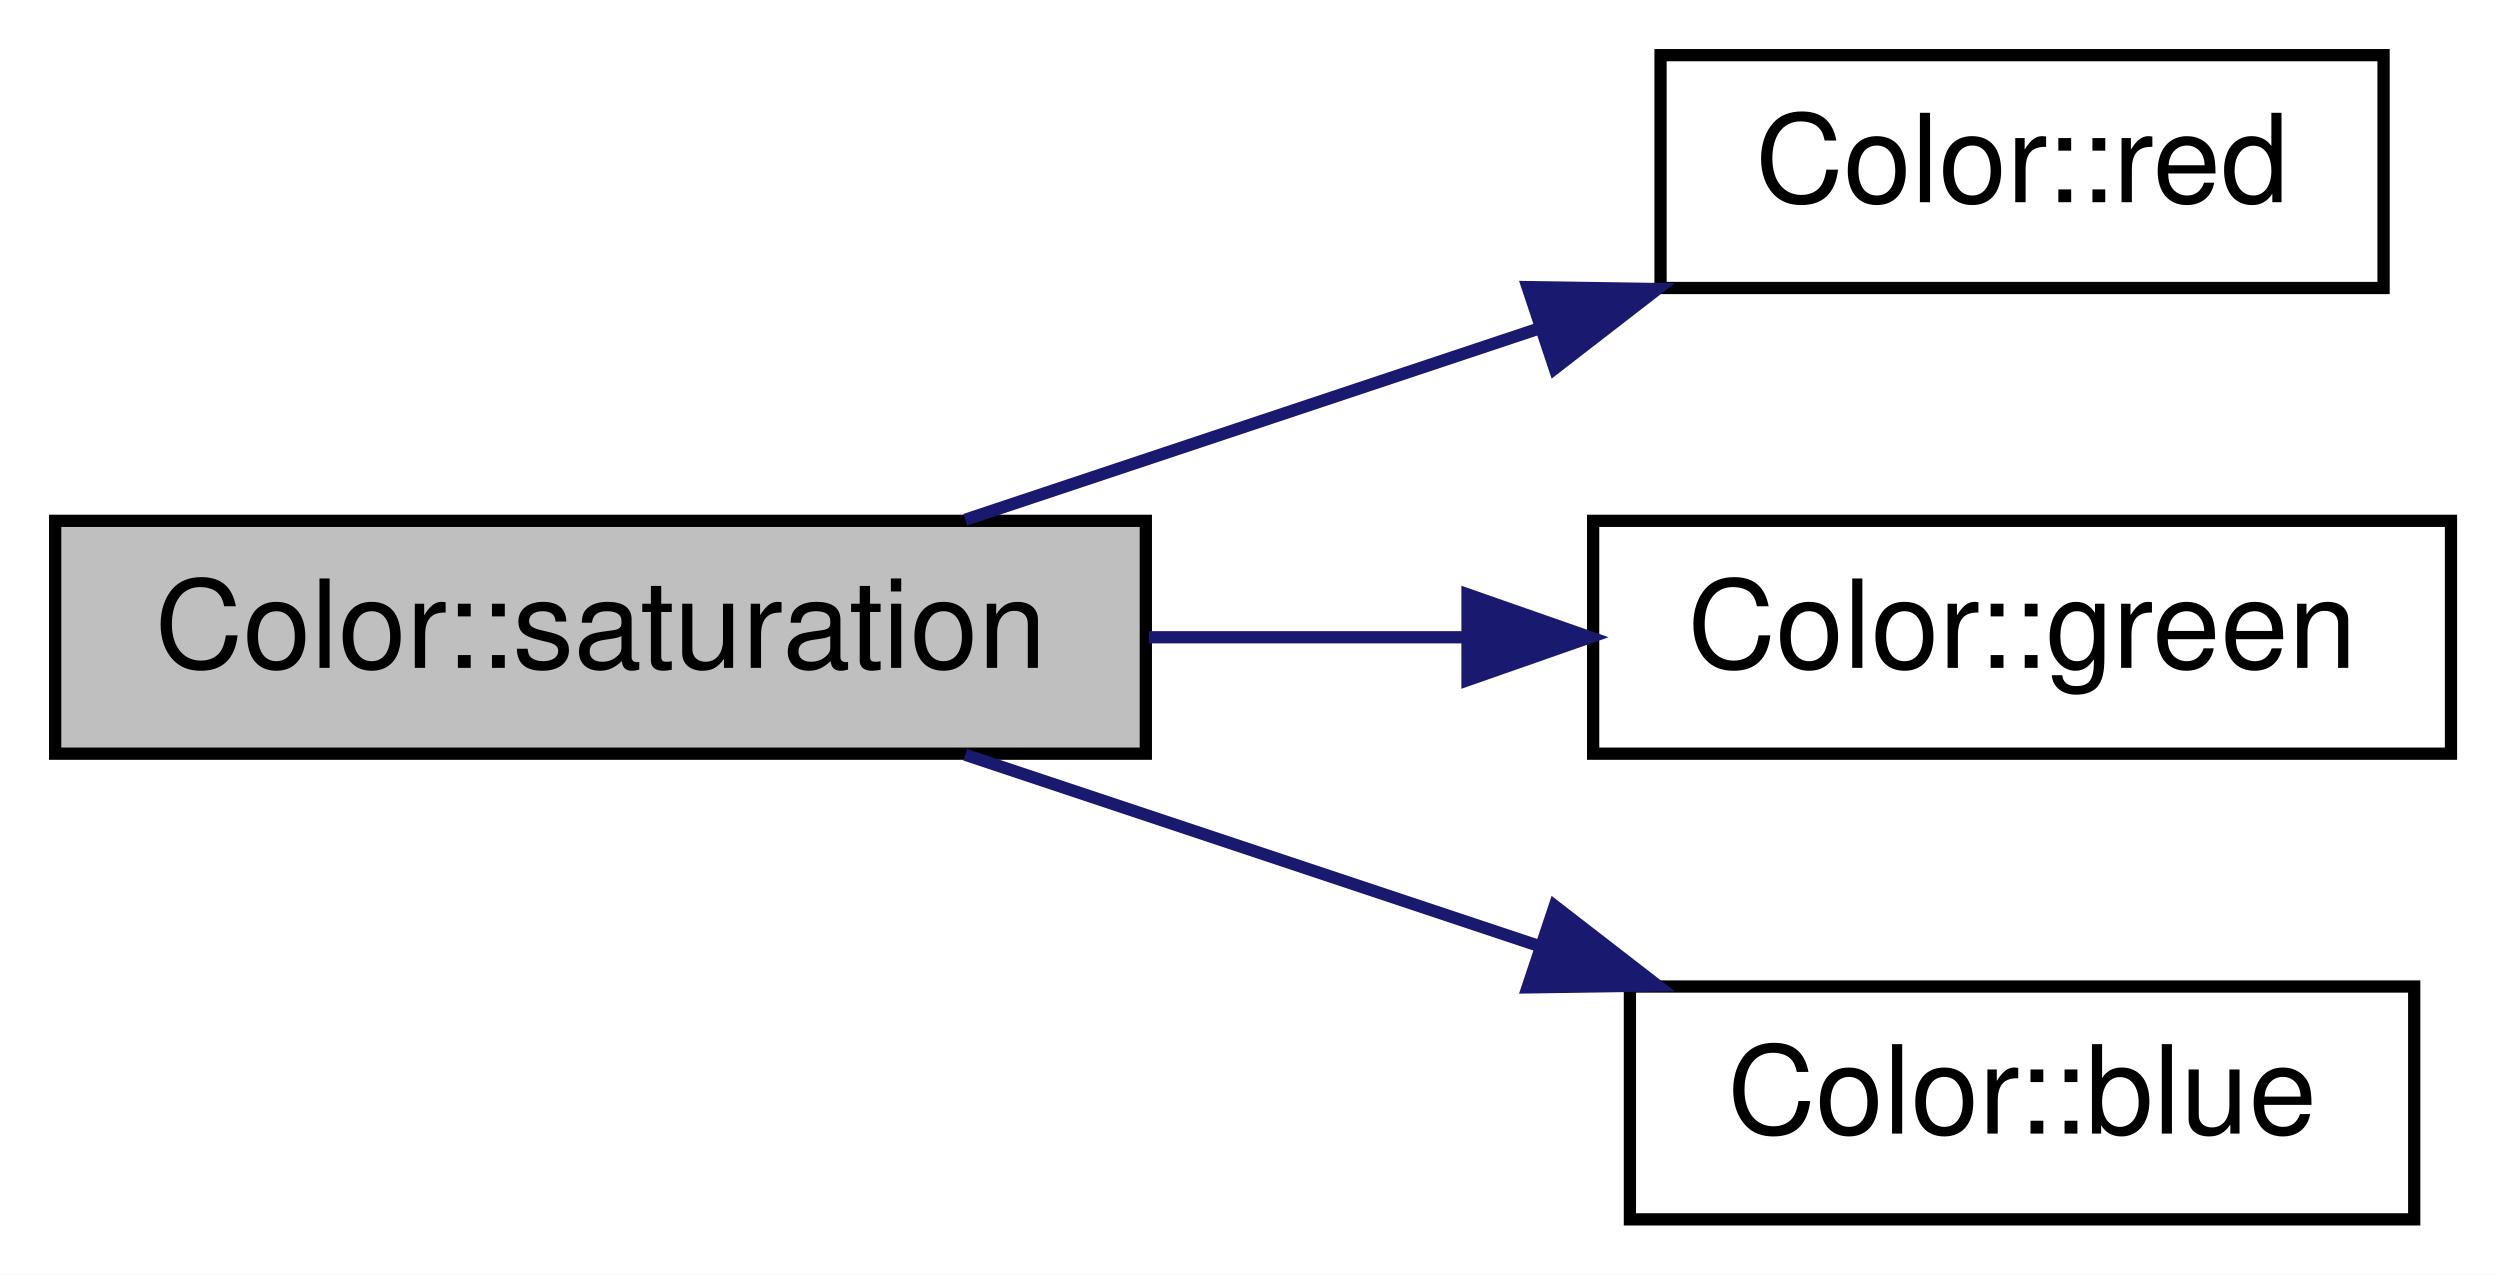
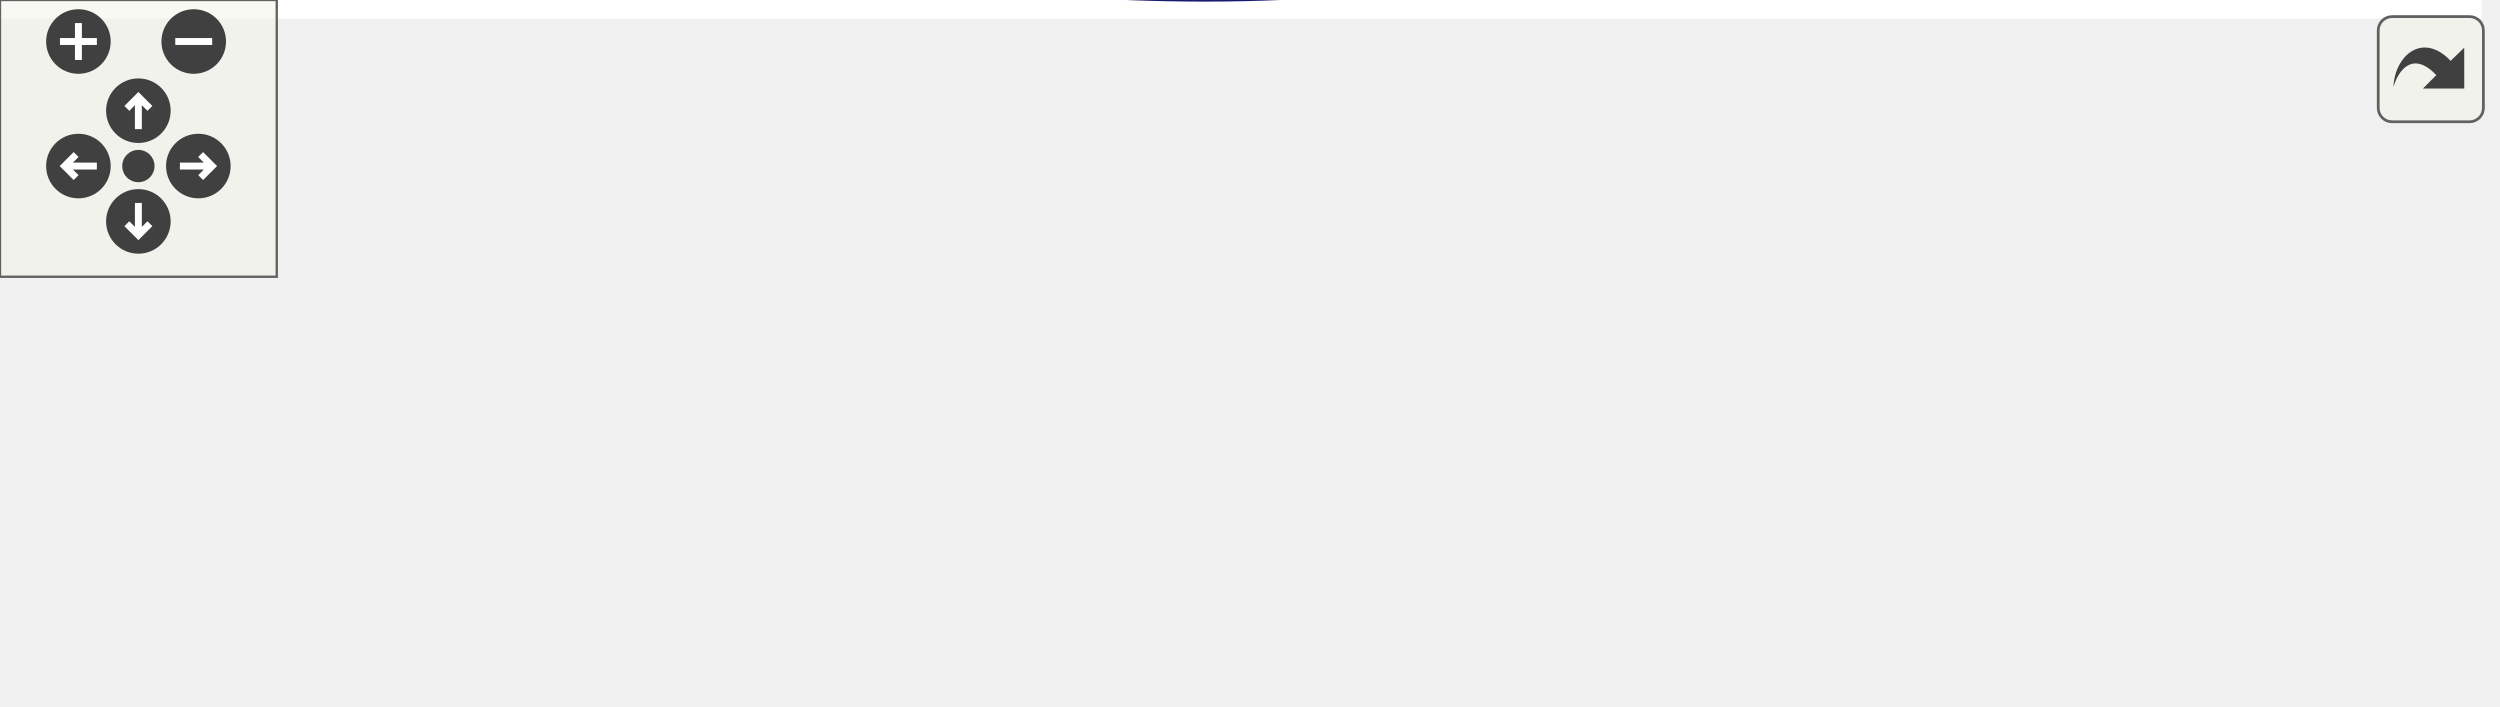
- <svg xmlns="http://www.w3.org/2000/svg" xmlns:xlink="http://www.w3.org/1999/xlink" width="204pt" height="104pt" viewBox="0.00 0.00 204.00 104.00">
-   <g id="graph0" class="graph" transform="scale(1 1) rotate(0) translate(4 100)">
-     <polygon fill="white" stroke="none" points="-4,4 -4,-100 200,-100 200,4 -4,4" />
-     <g id="node1" class="node">
-       <polygon fill="#bfbfbf" stroke="black" points="0.5,-38.5 0.5,-57.5 89.5,-57.5 89.5,-38.5 0.5,-38.5" />
-       <text text-anchor="middle" x="45" y="-45.5" font-family="Helvetica,sans-Serif" font-size="10.00">Color::saturation</text>
+ <svg xmlns="http://www.w3.org/2000/svg" xmlns:xlink="http://www.w3.org/1999/xlink" id="main" version="1.1" xml:space="preserve">
+   <style type="text/css">
+ .edge:hover path { stroke: red; }
+ .edge:hover polygon { stroke: red; fill: red; }
+ </style>
+   <defs>
+     <circle id="rim" cx="0" cy="0" r="7" />
+     <circle id="rim2" cx="0" cy="0" r="3.5" />
+     <g id="zoomPlus">
+       <use xlink:href="#rim" fill="#404040">
+         <set attributeName="fill" to="#808080" begin="zoomplus.mouseover" end="zoomplus.mouseout" />
+       </use>
+       <path d="M-4,0h8M0,-4v8" fill="none" stroke="white" stroke-width="1.5" pointer-events="none" />
    </g>
-     <g id="node2" class="node">
-       <g id="a_node2">
-         <a xlink:href="class_color.html#a5a3f8aa2c7079231d10fbf3c2c87bf61" target="_top" xlink:title="Recupere la valeur de la premier couleur ( systeme RGB ). ">
-           <polygon fill="white" stroke="black" points="131.5,-76.5 131.5,-95.5 190.5,-95.5 190.5,-76.5 131.5,-76.5" />
-           <text text-anchor="middle" x="161" y="-83.5" font-family="Helvetica,sans-Serif" font-size="10.00">Color::red</text>
-         </a>
+     <g id="zoomMin">
+       <use xlink:href="#rim" fill="#404040">
+         <set attributeName="fill" to="#808080" begin="zoomminus.mouseover" end="zoomminus.mouseout" />
+       </use>
+       <path d="M-4,0h8" fill="none" stroke="white" stroke-width="1.5" pointer-events="none" />
+     </g>
+     <g id="dirArrow">
+       <path fill="none" stroke="white" stroke-width="1.5" d="M0,-3.0v7 M-2.5,-0.5L0,-3.0L2.5,-0.5" />
+     </g>
+     <g id="resetDef">
+       <use xlink:href="#rim2" fill="#404040">
+         <set attributeName="fill" to="#808080" begin="reset.mouseover" end="reset.mouseout" />
+       </use>
+     </g>
+   </defs>
+   <svg id="graph" class="graph">
+     <g id="viewport">
+       <polygon fill="white" stroke="none" points="-4,4 -4,-92.948 538,-92.948 538,4 -4,4" />
+       <g id="node1" class="node">
+         <polygon fill="#bfbfbf" stroke="black" points="0.5,-31.448 0.5,-50.448 89.5,-50.448 89.5,-31.448 0.5,-31.448" />
+         <text text-anchor="middle" x="45" y="-38.448" font-family="Helvetica,sans-Serif" font-size="10.00">Color::saturation</text>
+       </g>
+       <g id="node2" class="node">
+         <g id="a_node2">
+           <a xlink:href="class_color.html#a5a3f8aa2c7079231d10fbf3c2c87bf61" target="_top" xlink:title="Recupere la valeur de la premier couleur ( systeme RGB ). ">
+             <polygon fill="white" stroke="black" points="347.5,-69.448 347.5,-88.448 406.5,-88.448 406.5,-69.448 347.5,-69.448" />
+             <text text-anchor="middle" x="377" y="-76.448" font-family="Helvetica,sans-Serif" font-size="10.00">Color::red</text>
+           </a>
+         </g>
+       </g>
+       <g id="edge1" class="edge">
+         <path fill="none" stroke="midnightblue" d="M84.576,-50.484C97.693,-53.626 112.459,-57.055 126,-59.948 170.241,-69.399 180.96,-74.707 226,-78.948 263.688,-82.496 306.939,-82.015 337.284,-80.936" />
+         <polygon fill="midnightblue" stroke="midnightblue" points="337.594,-84.427 347.448,-80.535 337.318,-77.432 337.594,-84.427" />
+       </g>
+       <g id="node4" class="node">
+         <g id="a_node4">
+           <a xlink:href="class_color.html#abeb092c67b007163b357bd6327189394" target="_top" xlink:title="Recupere la valeur de la deuxieme couleur ( systeme RGB ). ">
+             <polygon fill="white" stroke="black" points="342,-12.448 342,-31.448 412,-31.448 412,-12.448 342,-12.448" />
+             <text text-anchor="middle" x="377" y="-19.448" font-family="Helvetica,sans-Serif" font-size="10.00">Color::green</text>
+           </a>
+         </g>
+       </g>
+       <g id="edge3" class="edge">
+         <path fill="none" stroke="midnightblue" d="M75.21,-31.345C123.285,-16.741 222.12,8.234 306,-2.948 316.485,-4.345 327.626,-6.872 337.863,-9.635" />
+         <polygon fill="midnightblue" stroke="midnightblue" points="337.166,-13.075 347.742,-12.445 339.081,-6.342 337.166,-13.075" />
+       </g>
+       <g id="node6" class="node">
+         <g id="a_node6">
+           <a xlink:href="class_color.html#ab8c3999a34eecf3ee1bfaced2b458cd6" target="_top" xlink:title="Recupere la valeur de la troisieme couleur ( systeme RGB ). ">
+             <polygon fill="white" stroke="black" points="126,-31.448 126,-50.448 190,-50.448 190,-31.448 126,-31.448" />
+             <text text-anchor="middle" x="158" y="-38.448" font-family="Helvetica,sans-Serif" font-size="10.00">Color::blue</text>
+           </a>
+         </g>
+       </g>
+       <g id="edge5" class="edge">
+         <path fill="none" stroke="midnightblue" d="M89.552,-40.948C98.188,-40.948 107.229,-40.948 115.784,-40.948" />
+         <polygon fill="midnightblue" stroke="midnightblue" points="115.919,-44.448 125.919,-40.948 115.919,-37.448 115.919,-44.448" />
+       </g>
+       <g id="node3" class="node">
+         <g id="a_node3">
+           <a xlink:href="class_color.html#a8ff299417275579e8ae4a065d8dfcf8d" target="_top" xlink:title="Modifie la valeur de la premier couleur ( systeme RGB ). ">
+             <polygon fill="white" stroke="black" points="452.5,-69.448 452.5,-88.448 529.5,-88.448 529.5,-69.448 452.5,-69.448" />
+             <text text-anchor="middle" x="491" y="-76.448" font-family="Helvetica,sans-Serif" font-size="10.00">Color::setRed</text>
+           </a>
+         </g>
+       </g>
+       <g id="edge2" class="edge">
+         <path fill="none" stroke="midnightblue" d="M406.552,-78.948C417.388,-78.948 430.044,-78.948 442.178,-78.948" />
+         <polygon fill="midnightblue" stroke="midnightblue" points="442.195,-82.448 452.195,-78.948 442.195,-75.448 442.195,-82.448" />
+       </g>
+       <g id="node5" class="node">
+         <g id="a_node5">
+           <a xlink:href="class_color.html#a1c17c3206b193c4a0ffabc13a6155e3d" target="_top" xlink:title="Modifie la valeur de la seconde couleur ( systeme RGB ). ">
+             <polygon fill="white" stroke="black" points="448,-12.448 448,-31.448 534,-31.448 534,-12.448 448,-12.448" />
+             <text text-anchor="middle" x="491" y="-19.448" font-family="Helvetica,sans-Serif" font-size="10.00">Color::setGreen</text>
+           </a>
+         </g>
+       </g>
+       <g id="edge4" class="edge">
+         <path fill="none" stroke="midnightblue" d="M412.212,-21.948C420.258,-21.948 429.014,-21.948 437.653,-21.948" />
+         <polygon fill="midnightblue" stroke="midnightblue" points="437.693,-25.448 447.693,-21.948 437.692,-18.448 437.693,-25.448" />
+       </g>
+       <g id="node7" class="node">
+         <g id="a_node7">
+           <a xlink:href="class_color.html#ae752d55b3758a7181fd3c201ab87ca3b" target="_top" xlink:title="Modifie la valeur de la troisieme couleur ( systeme RGB ). ">
+             <polygon fill="white" stroke="black" points="226.5,-12.448 226.5,-31.448 305.5,-31.448 305.5,-12.448 226.5,-12.448" />
+             <text text-anchor="middle" x="266" y="-19.448" font-family="Helvetica,sans-Serif" font-size="10.00">Color::setBlue</text>
+           </a>
+         </g>
+       </g>
+       <g id="edge6" class="edge">
+         <path fill="none" stroke="midnightblue" d="M180.963,-31.418C191.196,-28.716 203.813,-26.074 216.13,-23.976" />
+         <polygon fill="midnightblue" stroke="midnightblue" points="217.021,-27.378 226.347,-22.351 215.922,-20.465 217.021,-27.378" />
+       </g>
+       <g id="node8" class="node">
+         <g id="a_node8">
+           <a xlink:href="class_color.html#ac99b62f877393bbadfeee7170eb31ecd" target="_top" xlink:title="Recupere la valeur de teinte ( systeme HSV ). ">
+             <polygon fill="white" stroke="black" points="235,-50.448 235,-69.448 297,-69.448 297,-50.448 235,-50.448" />
+             <text text-anchor="middle" x="266" y="-57.448" font-family="Helvetica,sans-Serif" font-size="10.00">Color::hue</text>
+           </a>
+         </g>
+       </g>
+       <g id="edge8" class="edge">
+         <path fill="none" stroke="midnightblue" d="M190.23,-40.33C203.759,-42.053 219.578,-44.878 233.173,-47.996" />
+         <polygon fill="midnightblue" stroke="midnightblue" points="232.515,-51.439 243.061,-50.425 234.184,-44.641 232.515,-51.439" />
+       </g>
+       <g id="edge7" class="edge">
+         <path fill="none" stroke="midnightblue" d="M243.061,-31.471C230.774,-34.717 215.045,-37.875 200.524,-40.112" />
+         <polygon fill="midnightblue" stroke="midnightblue" points="199.642,-36.702 190.23,-41.566 200.621,-43.633 199.642,-36.702" />
+       </g>
+       <g id="edge9" class="edge">
+         <path fill="none" stroke="midnightblue" d="M297.073,-65.19C309.404,-67.339 323.839,-69.856 336.968,-72.144" />
+         <polygon fill="midnightblue" stroke="midnightblue" points="336.7,-75.65 347.152,-73.919 337.902,-68.754 336.7,-75.65" />
+       </g>
+       <g id="edge10" class="edge">
+         <path fill="none" stroke="midnightblue" d="M294.505,-50.359C307.931,-45.678 324.28,-39.979 338.801,-34.916" />
+         <polygon fill="midnightblue" stroke="midnightblue" points="340.213,-38.131 348.503,-31.534 337.909,-31.521 340.213,-38.131" />
+       </g>
+       <g id="edge11" class="edge">
+         <path fill="none" stroke="midnightblue" d="M234.625,-60.674C220.976,-58.97 204.862,-56.11 191.024,-52.944" />
+         <polygon fill="midnightblue" stroke="midnightblue" points="191.509,-49.459 180.963,-50.477 189.842,-56.258 191.509,-49.459" />
      </g>
    </g>
-     <g id="edge1" class="edge">
-       <path fill="none" stroke="midnightblue" d="M74.767,-57.589C88.943,-62.314 106.237,-68.079 121.532,-73.177" />
-       <polygon fill="midnightblue" stroke="midnightblue" points="120.649,-76.572 131.242,-76.414 122.862,-69.931 120.649,-76.572" />
+   </svg>
+   <g id="navigator" transform="translate(0 0)" fill="#404254">
+     <rect fill="#f2f5e9" fill-opacity="0.5" stroke="#606060" stroke-width=".5" x="0" y="0" width="60" height="60" />
+     <use id="zoomplus" xlink:href="#zoomPlus" x="17" y="9" />
+     <use id="zoomminus" xlink:href="#zoomMin" x="42" y="9" />
+     <use id="reset" xlink:href="#resetDef" x="30" y="36" />
+     <g id="arrowUp" xlink:href="#dirArrow" transform="translate(30 24)">
+       <use xlink:href="#rim" fill="#404040">
+         <set attributeName="fill" to="#808080" begin="arrowUp.mouseover" end="arrowUp.mouseout" />
+       </use>
+       <path fill="none" stroke="white" stroke-width="1.5" d="M0,-3.0v7 M-2.5,-0.5L0,-3.0L2.5,-0.5" />
    </g>
-     <g id="node3" class="node">
-       <g id="a_node3">
-         <a xlink:href="class_color.html#abeb092c67b007163b357bd6327189394" target="_top" xlink:title="Recupere la valeur de la deuxieme couleur ( systeme RGB ). ">
-           <polygon fill="white" stroke="black" points="126,-38.5 126,-57.5 196,-57.5 196,-38.5 126,-38.5" />
-           <text text-anchor="middle" x="161" y="-45.5" font-family="Helvetica,sans-Serif" font-size="10.00">Color::green</text>
-         </a>
-       </g>
+     <g id="arrowRight" xlink:href="#dirArrow" transform="rotate(90) translate(36 -43)">
+       <use xlink:href="#rim" fill="#404040">
+         <set attributeName="fill" to="#808080" begin="arrowRight.mouseover" end="arrowRight.mouseout" />
+       </use>
+       <path fill="none" stroke="white" stroke-width="1.5" d="M0,-3.0v7 M-2.5,-0.5L0,-3.0L2.5,-0.5" />
    </g>
-     <g id="edge2" class="edge">
-       <path fill="none" stroke="midnightblue" d="M89.749,-48C98.231,-48 107.127,-48 115.628,-48" />
-       <polygon fill="midnightblue" stroke="midnightblue" points="115.748,-51.5 125.748,-48 115.748,-44.5 115.748,-51.5" />
+     <g id="arrowDown" xlink:href="#dirArrow" transform="rotate(180) translate(-30 -48)">
+       <use xlink:href="#rim" fill="#404040">
+         <set attributeName="fill" to="#808080" begin="arrowDown.mouseover" end="arrowDown.mouseout" />
+       </use>
+       <path fill="none" stroke="white" stroke-width="1.5" d="M0,-3.0v7 M-2.5,-0.5L0,-3.0L2.5,-0.5" />
    </g>
-     <g id="node4" class="node">
-       <g id="a_node4">
-         <a xlink:href="class_color.html#ab8c3999a34eecf3ee1bfaced2b458cd6" target="_top" xlink:title="Recupere la valeur de la troisieme couleur ( systeme RGB ). ">
-           <polygon fill="white" stroke="black" points="129,-0.5 129,-19.5 193,-19.5 193,-0.5 129,-0.5" />
-           <text text-anchor="middle" x="161" y="-7.5" font-family="Helvetica,sans-Serif" font-size="10.00">Color::blue</text>
-         </a>
-       </g>
-     </g>
-     <g id="edge3" class="edge">
-       <path fill="none" stroke="midnightblue" d="M74.767,-38.411C88.943,-33.686 106.237,-27.921 121.532,-22.823" />
-       <polygon fill="midnightblue" stroke="midnightblue" points="122.862,-26.069 131.242,-19.586 120.649,-19.428 122.862,-26.069" />
+     <g id="arrowLeft" xlink:href="#dirArrow" transform="rotate(270) translate(-36 17)">
+       <use xlink:href="#rim" fill="#404040">
+         <set attributeName="fill" to="#808080" begin="arrowLeft.mouseover" end="arrowLeft.mouseout" />
+       </use>
+       <path fill="none" stroke="white" stroke-width="1.5" d="M0,-3.0v7 M-2.5,-0.5L0,-3.0L2.5,-0.5" />
    </g>
  </g>
+   <svg viewBox="0 0 15 15" width="100%" height="30px" preserveAspectRatio="xMaxYMin meet">
+     <g id="arrow_out" transform="scale(0.3 0.3)">
+       <a xlink:href="class_color_a9e232063ef1dfe5e98970700db822561_cgraph_org.svg" target="_base">
+         <rect id="button" ry="5" rx="5" y="6" x="6" height="38" width="38" fill="#f2f5e9" fill-opacity="0.5" stroke="#606060" stroke-width="1.0" />
+         <path id="arrow" d="M 11.5,31.437 C 11.94,20.098 22.043,11.323 32.159,21.979 L 37.069,17.246 C 37.069,17.246 37.088,32 37.088,32 L 22.16,31.978 C 22.16,31.978 26.998,27.14 26.998,27.14 C 18.529,18.264 13.292,25.23 11.5,31.437 z" style="fill:#404040;" />
+       </a>
+     </g>
+   </svg>
</svg>
